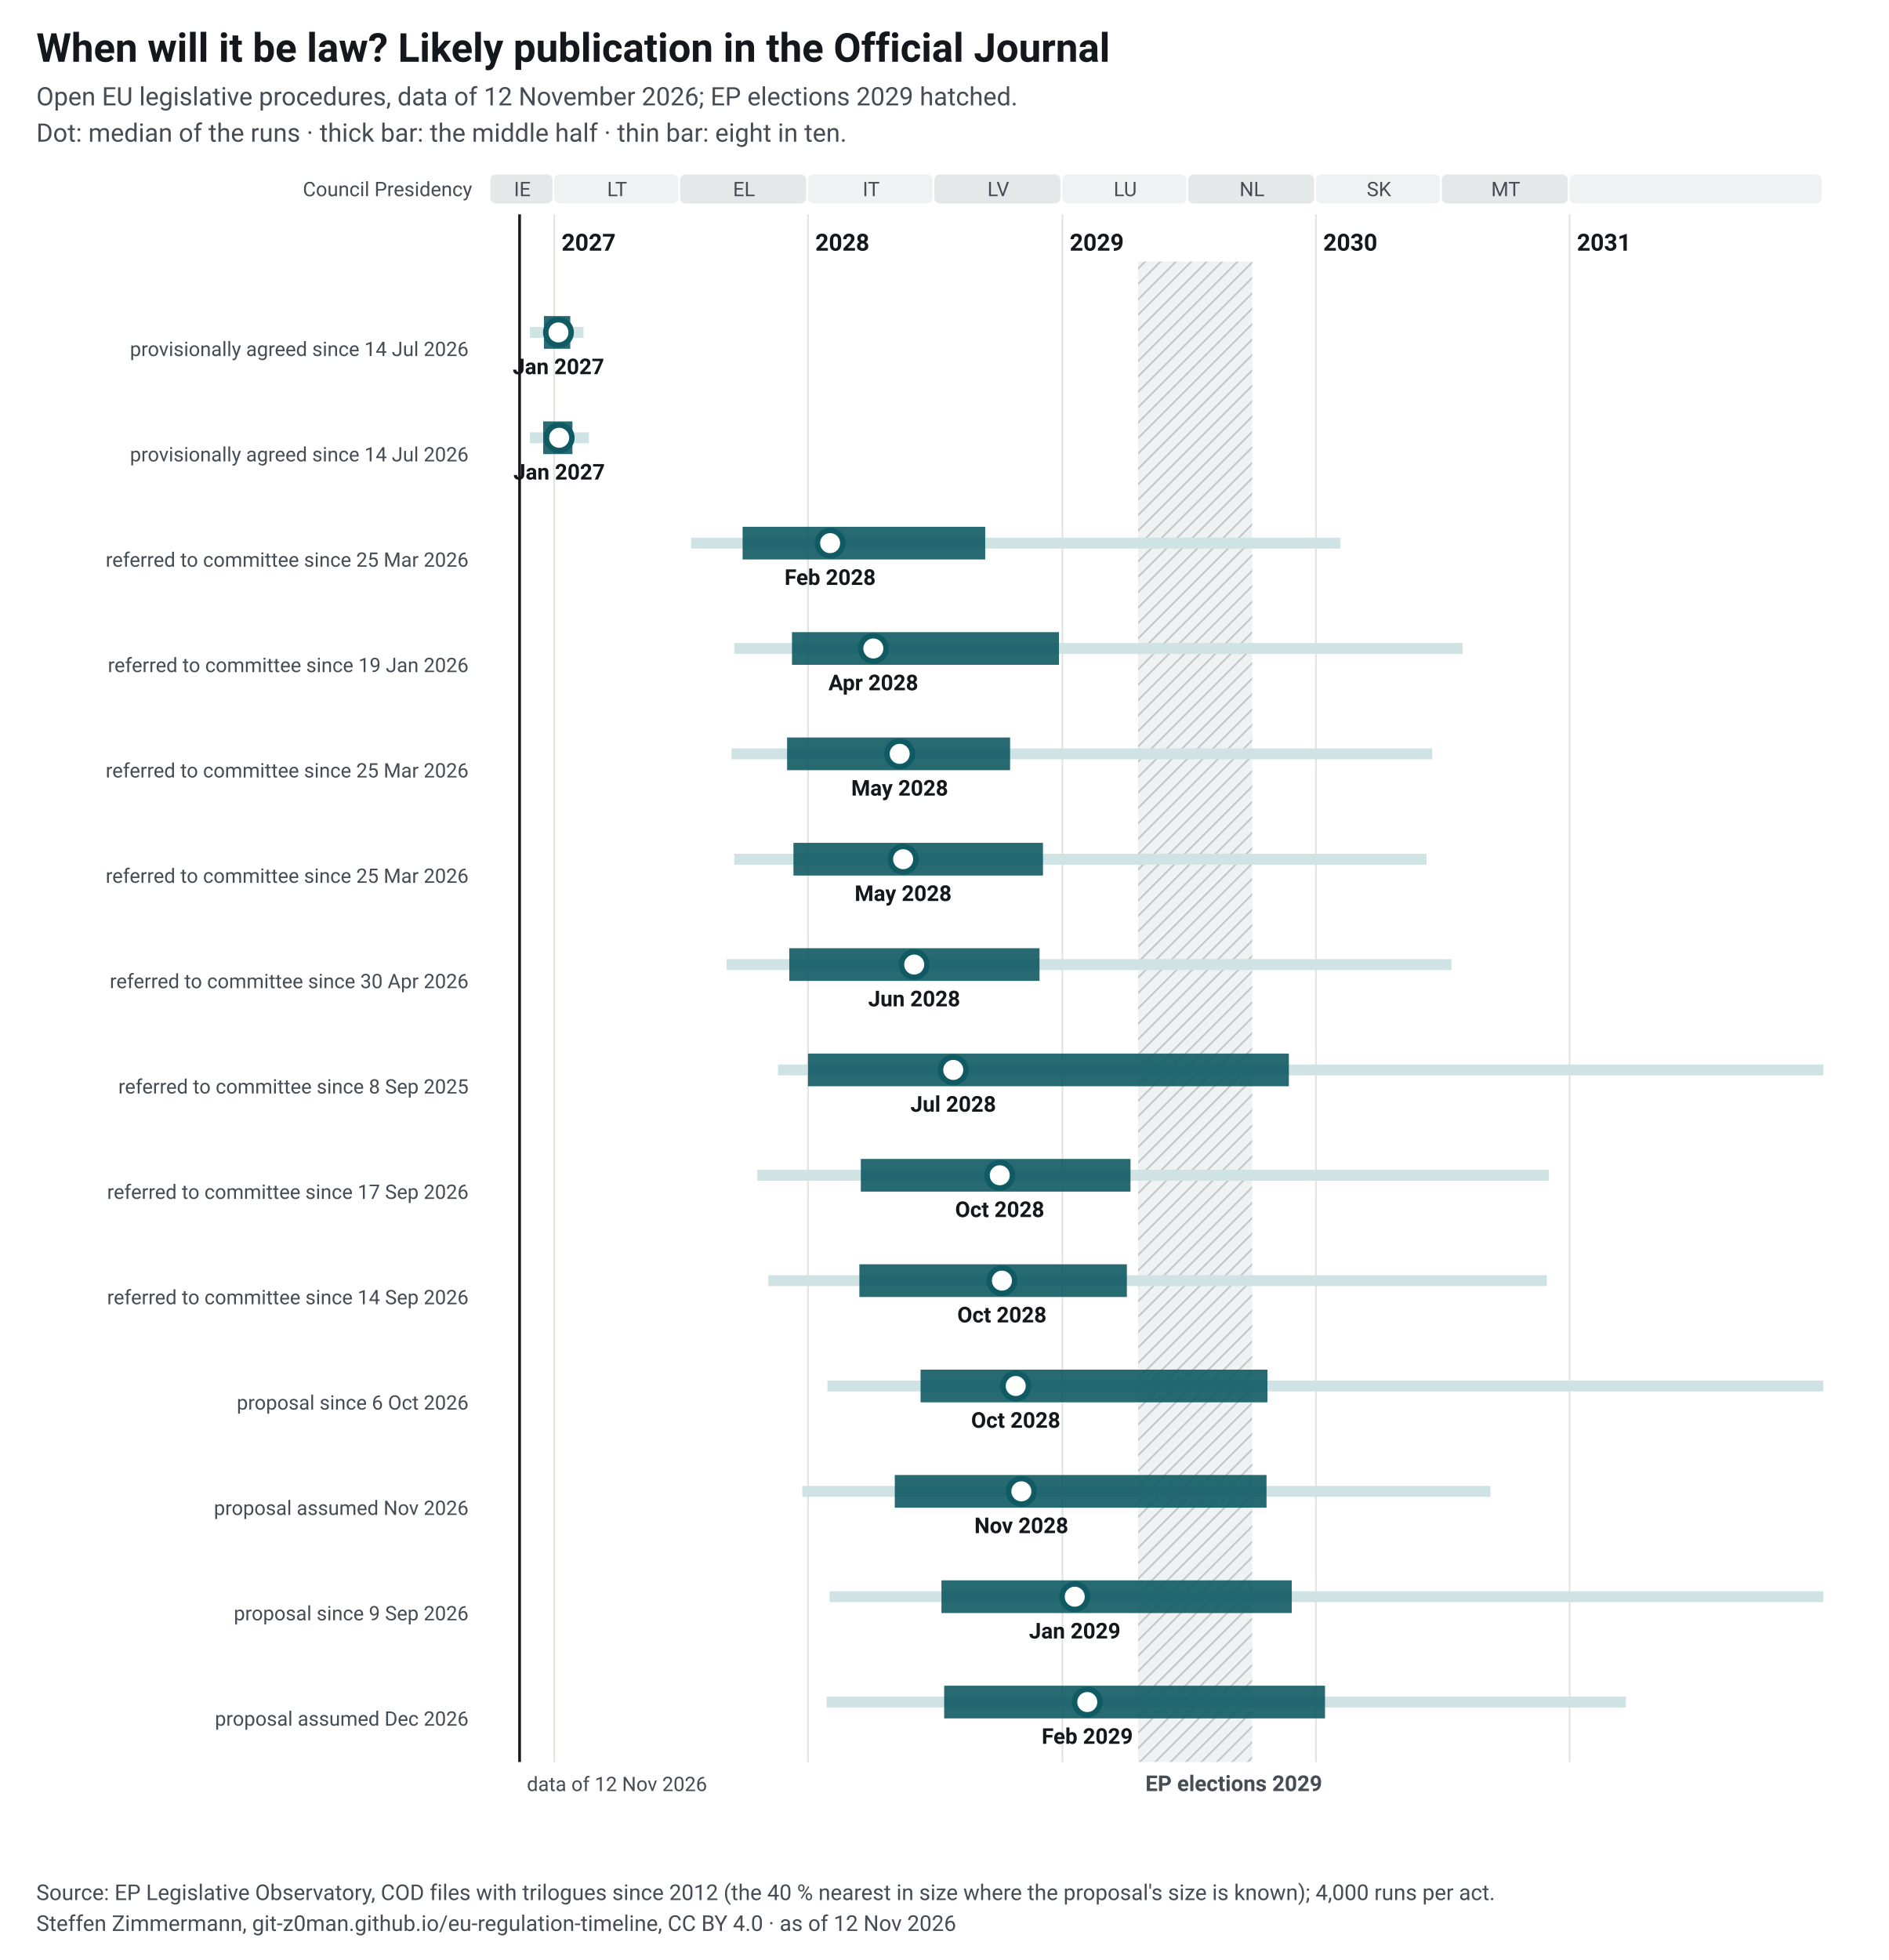
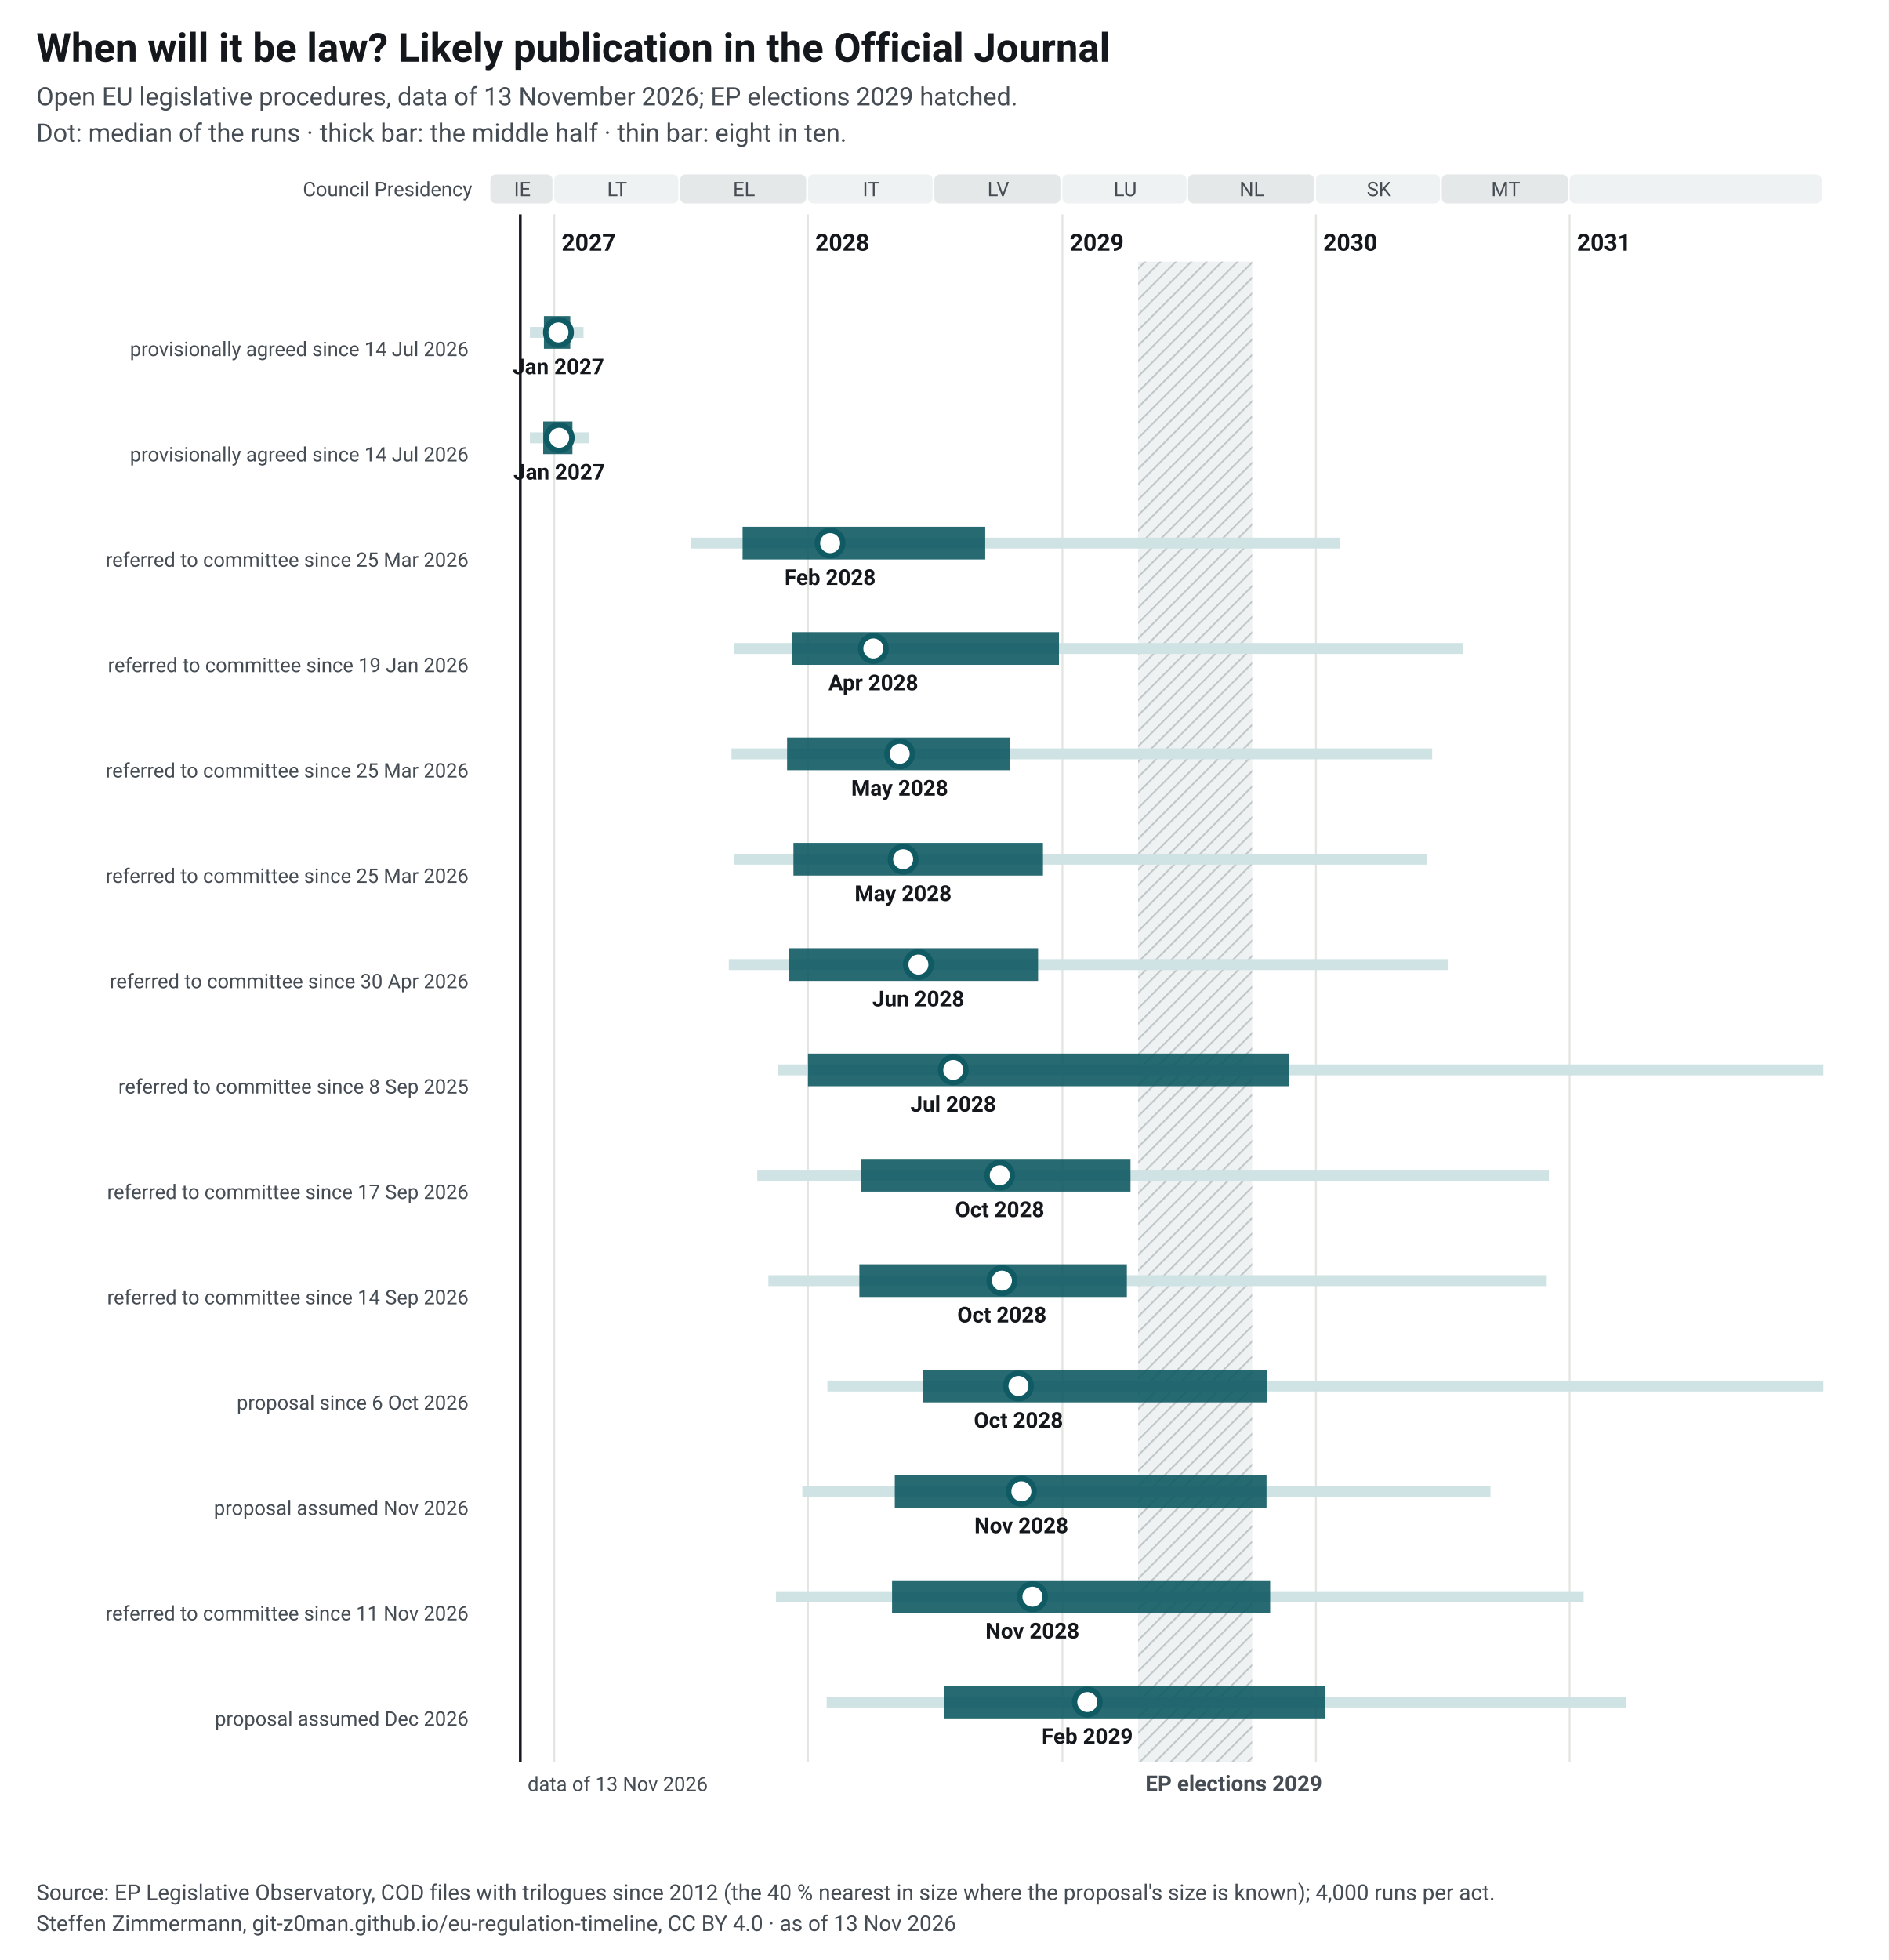
<svg xmlns="http://www.w3.org/2000/svg" width="1040" height="1079" viewBox="0 0 1040 1079" font-family="&quot;Source Sans 3&quot;, system-ui, -apple-system, Segoe UI, Roboto, Arial, sans-serif" font-size="13">
  <style>.ink{fill:#14181c}.mu{fill:#454c53}.gr{stroke:#e3e5e1;stroke-width:1}.pa{fill:#eef2f2}.pb{fill:#e4e8e9}.hb{fill:#eef2f2}.hl{stroke:#c3c9cc}.wt{fill:#454c53}.pt{fill:#14181c;paint-order:stroke;stroke:#fff;stroke-width:4px;stroke-linejoin:round}.pl{stroke:#14181c}.td{stroke:#14181c;stroke-width:1.5}.b50{fill:#0f5a63;opacity:.9}.b80{fill:#cfe2e4}.med{fill:#fff;stroke:#0f5a63}.fx{fill:#14181c}.ini{fill:#e3eeef;stroke:#6e9195;stroke-width:1}.ini80{fill:#a7b7ba}.inim{stroke:#6e9195;stroke-width:2}.c1{stroke:#0f5a63}.c2{stroke:#454c53;stroke-dasharray:7 4}a text{fill:#0f5a63}.nl-pending{fill:#0f5a63}.nl-adopted{fill:#5b646b}.nl-plan{fill:#fff;stroke:#14181c}.nl-open{fill:none;stroke:#14181c}.nl-q{fill:#14181c}.nl-row{stroke:#e3e5e1;stroke-width:.6}.nl-g-announced{fill:#f1f2f3}.nl-g-pending{fill:#e3eeef}.nl-g-adopted{fill:#eef2f2}</style>
  <rect width="1040" height="1079" fill="#fff" />
  <text x="20" y="34" font-size="22" font-weight="700" class="ink">When will it be law? Likely publication in the Official Journal</text>
-   <text x="20" y="58" font-size="14" class="mu">Open EU legislative procedures, data of 12 November 2026; EP elections 2029 hatched.</text>
+   <text x="20" y="58" font-size="14" class="mu">Open EU legislative procedures, data of 13 November 2026; EP elections 2029 hatched.</text>
  <text x="20" y="78" font-size="14" class="mu">Dot: median of the runs · thick bar: the middle half · thin bar: eight in ten.</text>
  <g transform="translate(20,92)">
    <defs>
      <pattern id="hatch-32" width="6" height="6" patternUnits="userSpaceOnUse" patternTransform="rotate(45)">
        <rect width="6" height="6" class="hb" />
        <line x1="0" y1="0" x2="0" y2="6" class="hl" stroke-width="2" />
      </pattern>
    </defs>
    <rect x="250.0" y="4" width="34.2" height="16" rx="3" class="pb" data-tip="Council Presidency: IE, Jul 2026 to Dec 2026" />
    <text x="267.6" y="16" text-anchor="middle" font-size="11" class="mu">IE</text>
    <rect x="285.2" y="4" width="68.3" height="16" rx="3" class="pa" data-tip="Council Presidency: LT, Jan 2027 to Jun 2027" />
    <text x="319.8" y="16" text-anchor="middle" font-size="11" class="mu">LT</text>
    <rect x="354.5" y="4" width="69.4" height="16" rx="3" class="pb" data-tip="Council Presidency: EL, Jul 2027 to Dec 2027" />
    <text x="389.7" y="16" text-anchor="middle" font-size="11" class="mu">EL</text>
    <rect x="424.9" y="4" width="68.6" height="16" rx="3" class="pa" data-tip="Council Presidency: IT, Jan 2028 to Jun 2028" />
    <text x="459.7" y="16" text-anchor="middle" font-size="11" class="mu">IT</text>
    <rect x="494.5" y="4" width="69.4" height="16" rx="3" class="pb" data-tip="Council Presidency: LV, Jul 2028 to Dec 2028" />
    <text x="529.7" y="16" text-anchor="middle" font-size="11" class="mu">LV</text>
    <rect x="565.0" y="4" width="68.3" height="16" rx="3" class="pa" data-tip="Council Presidency: LU, Jan 2029 to Jun 2029" />
    <text x="599.6" y="16" text-anchor="middle" font-size="11" class="mu">LU</text>
    <rect x="634.2" y="4" width="69.4" height="16" rx="3" class="pb" data-tip="Council Presidency: NL, Jul 2029 to Dec 2029" />
    <text x="669.4" y="16" text-anchor="middle" font-size="11" class="mu">NL</text>
    <rect x="704.6" y="4" width="68.3" height="16" rx="3" class="pa" data-tip="Council Presidency: SK, Jan 2030 to Jun 2030" />
    <text x="739.3" y="16" text-anchor="middle" font-size="11" class="mu">SK</text>
    <rect x="773.9" y="4" width="69.4" height="16" rx="3" class="pb" data-tip="Council Presidency: MT, Jul 2030 to Dec 2030" />
    <text x="809.1" y="16" text-anchor="middle" font-size="11" class="mu">MT</text>
    <rect x="844.3" y="4" width="138.7" height="16" rx="3" class="pa" data-tip="Council Presidency: not decided, Jan 2031 to Dec 2031" />
    <text x="914.2" y="16" text-anchor="middle" font-size="11" class="mu" />
    <line x1="285.2" y1="26" x2="285.2" y2="878" class="gr" />
    <text x="289.2" y="46" font-weight="600" class="ink">2027</text>
    <line x1="424.9" y1="26" x2="424.9" y2="878" class="gr" />
    <text x="428.9" y="46" font-weight="600" class="ink">2028</text>
    <line x1="565.0" y1="26" x2="565.0" y2="878" class="gr" />
    <text x="569.0" y="46" font-weight="600" class="ink">2029</text>
    <line x1="704.6" y1="26" x2="704.6" y2="878" class="gr" />
    <text x="708.6" y="46" font-weight="600" class="ink">2030</text>
    <line x1="844.3" y1="26" x2="844.3" y2="878" class="gr" />
    <text x="848.3" y="46" font-weight="600" class="ink">2031</text>
    <rect x="606.7" y="52" width="62.8" height="826" fill="url(#hatch-32)" data-tip="European elections 2029: Parliament does no legislative work from its last session in April until the new committees vote again in October (assumption, as in 2024; the dates are not set yet)." />
    <text x="610.7" y="894" font-size="12" font-weight="600" class="wt">EP elections 2029</text>
    <text x="240" y="16" text-anchor="end" font-size="11" class="mu">Council Presidency</text>
-     <line x1="266.1" y1="26" x2="266.1" y2="878" class="td" />
-     <text x="270.1" y="894" font-size="11" class="mu">data of 12 Nov 2026</text>
+     <line x1="266.5" y1="26" x2="266.5" y2="878" class="td" />
+     <text x="270.5" y="894" font-size="11" class="mu">data of 13 Nov 2026</text>
    <text x="238" y="88.0" text-anchor="end" font-weight="600" class="ink lnk" />
    <text x="238" y="104.0" text-anchor="end" font-size="11" class="mu">provisionally agreed since 14 Jul 2026</text>
    <rect x="271.8" y="88.0" width="29.5" height="6" class="b80" data-tip="Omnibus IV – Digitalisation and common specifications (Regulation): median Jan 2027; half of the runs Dec 2026 to Jan 2027; eight in ten Nov 2026 to Feb 2027" />
    <rect x="279.5" y="82.0" width="14.5" height="18" class="b50" data-tip="Omnibus IV – Digitalisation and common specifications (Regulation): median Jan 2027; half of the runs Dec 2026 to Jan 2027; eight in ten Nov 2026 to Feb 2027" />
    <circle cx="287.5" cy="91.0" r="7" class="med" stroke-width="3" data-tip="Omnibus IV – Digitalisation and common specifications (Regulation): median Jan 2027; half of the runs Dec 2026 to Jan 2027; eight in ten Nov 2026 to Feb 2027" />
    <text x="287.5" y="114.0" text-anchor="middle" font-size="12" font-weight="600" class="ink">Jan 2027</text>
    <text x="238" y="146.0" text-anchor="end" font-weight="600" class="ink lnk" />
    <text x="238" y="162.0" text-anchor="end" font-size="11" class="mu">provisionally agreed since 14 Jul 2026</text>
    <rect x="271.8" y="146.0" width="32.5" height="6" class="b80" data-tip="Omnibus IV – Digitalisation and common specifications (Directive): median Jan 2027; half of the runs Dec 2026 to Jan 2027; eight in ten Nov 2026 to Feb 2027" />
    <rect x="279.1" y="140.0" width="16.1" height="18" class="b50" data-tip="Omnibus IV – Digitalisation and common specifications (Directive): median Jan 2027; half of the runs Dec 2026 to Jan 2027; eight in ten Nov 2026 to Feb 2027" />
    <circle cx="287.9" cy="149.0" r="7" class="med" stroke-width="3" data-tip="Omnibus IV – Digitalisation and common specifications (Directive): median Jan 2027; half of the runs Dec 2026 to Jan 2027; eight in ten Nov 2026 to Feb 2027" />
    <text x="287.9" y="172.0" text-anchor="middle" font-size="12" font-weight="600" class="ink">Jan 2027</text>
    <text x="238" y="204.0" text-anchor="end" font-weight="600" class="ink lnk" />
    <text x="238" y="220.0" text-anchor="end" font-size="11" class="mu">referred to committee since 25 Mar 2026</text>
    <rect x="360.6" y="204.0" width="357.4" height="6" class="b80" data-tip="NIS-2 amendment: median Feb 2028; half of the runs Sep 2027 to Sep 2028; eight in ten Jul 2027 to Feb 2030" />
    <rect x="388.9" y="198.0" width="133.6" height="18" class="b50" data-tip="NIS-2 amendment: median Feb 2028; half of the runs Sep 2027 to Sep 2028; eight in ten Jul 2027 to Feb 2030" />
    <circle cx="437.1" cy="207.0" r="7" class="med" stroke-width="3" data-tip="NIS-2 amendment: median Feb 2028; half of the runs Sep 2027 to Sep 2028; eight in ten Jul 2027 to Feb 2030" />
    <text x="437.1" y="230.0" text-anchor="middle" font-size="12" font-weight="600" class="ink">Feb 2028</text>
    <text x="238" y="262.0" text-anchor="end" font-weight="600" class="ink lnk" />
    <text x="238" y="278.0" text-anchor="end" font-size="11" class="mu">referred to committee since 19 Jan 2026</text>
    <rect x="384.3" y="262.0" width="401.1" height="6" class="b80" data-tip="Digital Omnibus: median Apr 2028; half of the runs Dec 2027 to Dec 2028; eight in ten Sep 2027 to Jul 2030" />
    <rect x="416.1" y="256.0" width="147.0" height="18" class="b50" data-tip="Digital Omnibus: median Apr 2028; half of the runs Dec 2027 to Dec 2028; eight in ten Sep 2027 to Jul 2030" />
    <circle cx="460.9" cy="265.0" r="7" class="med" stroke-width="3" data-tip="Digital Omnibus: median Apr 2028; half of the runs Dec 2027 to Dec 2028; eight in ten Sep 2027 to Jul 2030" />
    <text x="460.9" y="288.0" text-anchor="middle" font-size="12" font-weight="600" class="ink">Apr 2028</text>
    <text x="238" y="320.0" text-anchor="end" font-weight="600" class="ink lnk" />
    <text x="238" y="336.0" text-anchor="end" font-size="11" class="mu">referred to committee since 25 Mar 2026</text>
    <rect x="382.8" y="320.0" width="385.8" height="6" class="b80" data-tip="MDR/IVDR simplification: median May 2028; half of the runs Dec 2027 to Oct 2028; eight in ten Sep 2027 to Jun 2030" />
    <rect x="413.4" y="314.0" width="122.8" height="18" class="b50" data-tip="MDR/IVDR simplification: median May 2028; half of the runs Dec 2027 to Oct 2028; eight in ten Sep 2027 to Jun 2030" />
    <circle cx="475.4" cy="323.0" r="7" class="med" stroke-width="3" data-tip="MDR/IVDR simplification: median May 2028; half of the runs Dec 2027 to Oct 2028; eight in ten Sep 2027 to Jun 2030" />
    <text x="475.4" y="346.0" text-anchor="middle" font-size="12" font-weight="600" class="ink">May 2028</text>
    <text x="238" y="378.0" text-anchor="end" font-weight="600" class="ink lnk" />
    <text x="238" y="394.0" text-anchor="end" font-size="11" class="mu">referred to committee since 25 Mar 2026</text>
    <rect x="384.3" y="378.0" width="381.2" height="6" class="b80" data-tip="Cybersecurity Act 2: median May 2028; half of the runs Dec 2027 to Dec 2028; eight in ten Sep 2027 to Jun 2030" />
    <rect x="416.9" y="372.0" width="137.4" height="18" class="b50" data-tip="Cybersecurity Act 2: median May 2028; half of the runs Dec 2027 to Dec 2028; eight in ten Sep 2027 to Jun 2030" />
    <circle cx="477.3" cy="381.0" r="7" class="med" stroke-width="3" data-tip="Cybersecurity Act 2: median May 2028; half of the runs Dec 2027 to Dec 2028; eight in ten Sep 2027 to Jun 2030" />
    <text x="477.3" y="404.0" text-anchor="middle" font-size="12" font-weight="600" class="ink">May 2028</text>
    <text x="238" y="436.0" text-anchor="end" font-weight="600" class="ink lnk" />
    <text x="238" y="452.0" text-anchor="end" font-size="11" class="mu">referred to committee since 30 Apr 2026</text>
-     <rect x="380.1" y="436.0" width="399.1" height="6" class="b80" data-tip="Industrial Accelerator Act: median Jun 2028; half of the runs Dec 2027 to Nov 2028; eight in ten Sep 2027 to Jul 2030" />
-     <rect x="414.6" y="430.0" width="137.8" height="18" class="b50" data-tip="Industrial Accelerator Act: median Jun 2028; half of the runs Dec 2027 to Nov 2028; eight in ten Sep 2027 to Jul 2030" />
-     <circle cx="483.4" cy="439.0" r="7" class="med" stroke-width="3" data-tip="Industrial Accelerator Act: median Jun 2028; half of the runs Dec 2027 to Nov 2028; eight in ten Sep 2027 to Jul 2030" />
-     <text x="483.4" y="462.0" text-anchor="middle" font-size="12" font-weight="600" class="ink">Jun 2028</text>
+     <rect x="381.3" y="436.0" width="396.1" height="6" class="b80" data-tip="Industrial Accelerator Act: median Jun 2028; half of the runs Dec 2027 to Nov 2028; eight in ten Sep 2027 to Jul 2030" />
+     <rect x="414.6" y="430.0" width="137.0" height="18" class="b50" data-tip="Industrial Accelerator Act: median Jun 2028; half of the runs Dec 2027 to Nov 2028; eight in ten Sep 2027 to Jul 2030" />
+     <circle cx="485.7" cy="439.0" r="7" class="med" stroke-width="3" data-tip="Industrial Accelerator Act: median Jun 2028; half of the runs Dec 2027 to Nov 2028; eight in ten Sep 2027 to Jul 2030" />
+     <text x="485.7" y="462.0" text-anchor="middle" font-size="12" font-weight="600" class="ink">Jun 2028</text>
    <text x="238" y="494.0" text-anchor="end" font-weight="600" class="ink lnk" />
    <text x="238" y="510.0" text-anchor="end" font-size="11" class="mu">referred to committee since 8 Sep 2025</text>
    <rect x="408.4" y="494.0" width="575.6" height="6" class="b80" data-tip="EU Space Act: median Jul 2028; half of the runs Jan 2028 to Nov 2029; eight in ten Nov 2027 to Apr 2033" />
    <rect x="424.9" y="488.0" width="264.8" height="18" class="b50" data-tip="EU Space Act: median Jul 2028; half of the runs Jan 2028 to Nov 2029; eight in ten Nov 2027 to Apr 2033" />
    <circle cx="504.9" cy="497.0" r="7" class="med" stroke-width="3" data-tip="EU Space Act: median Jul 2028; half of the runs Jan 2028 to Nov 2029; eight in ten Nov 2027 to Apr 2033" />
    <text x="504.9" y="520.0" text-anchor="middle" font-size="12" font-weight="600" class="ink">Jul 2028</text>
    <text x="238" y="552.0" text-anchor="end" font-weight="600" class="ink lnk" />
    <text x="238" y="568.0" text-anchor="end" font-size="11" class="mu">referred to committee since 17 Sep 2026</text>
    <rect x="397.0" y="552.0" width="435.9" height="6" class="b80" data-tip="Cloud and AI Development Act: median Oct 2028; half of the runs Mar 2028 to Apr 2029; eight in ten Oct 2027 to Dec 2030" />
    <rect x="454.0" y="546.0" width="148.5" height="18" class="b50" data-tip="Cloud and AI Development Act: median Oct 2028; half of the runs Mar 2028 to Apr 2029; eight in ten Oct 2027 to Dec 2030" />
    <circle cx="530.5" cy="555.0" r="7" class="med" stroke-width="3" data-tip="Cloud and AI Development Act: median Oct 2028; half of the runs Mar 2028 to Apr 2029; eight in ten Oct 2027 to Dec 2030" />
    <text x="530.5" y="578.0" text-anchor="middle" font-size="12" font-weight="600" class="ink">Oct 2028</text>
    <text x="238" y="610.0" text-anchor="end" font-weight="600" class="ink lnk" />
    <text x="238" y="626.0" text-anchor="end" font-size="11" class="mu">referred to committee since 14 Sep 2026</text>
    <rect x="403.1" y="610.0" width="428.6" height="6" class="b80" data-tip="Chips Act 2.0: median Oct 2028; half of the runs Mar 2028 to Apr 2029; eight in ten Nov 2027 to Nov 2030" />
    <rect x="453.2" y="604.0" width="147.3" height="18" class="b50" data-tip="Chips Act 2.0: median Oct 2028; half of the runs Mar 2028 to Apr 2029; eight in ten Nov 2027 to Nov 2030" />
    <circle cx="531.7" cy="613.0" r="7" class="med" stroke-width="3" data-tip="Chips Act 2.0: median Oct 2028; half of the runs Mar 2028 to Apr 2029; eight in ten Nov 2027 to Nov 2030" />
    <text x="531.7" y="636.0" text-anchor="middle" font-size="12" font-weight="600" class="ink">Oct 2028</text>
    <text x="238" y="668.0" text-anchor="end" font-weight="600" class="ink lnk" />
    <text x="238" y="684.0" text-anchor="end" font-size="11" class="mu">proposal since 6 Oct 2026</text>
    <rect x="435.6" y="668.0" width="548.4" height="6" class="b80" data-tip="New Standardisation Regulation: median Oct 2028; half of the runs Jun 2028 to Oct 2029; eight in ten Jan 2028 to Jan 2032" />
-     <rect x="486.9" y="662.0" width="191.0" height="18" class="b50" data-tip="New Standardisation Regulation: median Oct 2028; half of the runs Jun 2028 to Oct 2029; eight in ten Jan 2028 to Jan 2032" />
-     <circle cx="539.3" cy="671.0" r="7" class="med" stroke-width="3" data-tip="New Standardisation Regulation: median Oct 2028; half of the runs Jun 2028 to Oct 2029; eight in ten Jan 2028 to Jan 2032" />
-     <text x="539.3" y="694.0" text-anchor="middle" font-size="12" font-weight="600" class="ink">Oct 2028</text>
+     <rect x="488.0" y="662.0" width="189.8" height="18" class="b50" data-tip="New Standardisation Regulation: median Oct 2028; half of the runs Jun 2028 to Oct 2029; eight in ten Jan 2028 to Jan 2032" />
+     <circle cx="540.8" cy="671.0" r="7" class="med" stroke-width="3" data-tip="New Standardisation Regulation: median Oct 2028; half of the runs Jun 2028 to Oct 2029; eight in ten Jan 2028 to Jan 2032" />
+     <text x="540.8" y="694.0" text-anchor="middle" font-size="12" font-weight="600" class="ink">Oct 2028</text>
    <text x="238" y="726.0" text-anchor="end" font-weight="600" class="ink lnk" />
    <text x="238" y="742.0" text-anchor="end" font-size="11" class="mu">proposal assumed Nov 2026</text>
    <rect x="421.8" y="726.0" width="378.9" height="6" class="b80" data-tip="Quantum Act: median Nov 2028; half of the runs May 2028 to Oct 2029; eight in ten Dec 2027 to Sep 2030" />
    <rect x="472.7" y="720.0" width="204.7" height="18" class="b50" data-tip="Quantum Act: median Nov 2028; half of the runs May 2028 to Oct 2029; eight in ten Dec 2027 to Sep 2030" />
    <circle cx="542.4" cy="729.0" r="7" class="med" stroke-width="3" data-tip="Quantum Act: median Nov 2028; half of the runs May 2028 to Oct 2029; eight in ten Dec 2027 to Sep 2030" />
    <text x="542.4" y="752.0" text-anchor="middle" font-size="12" font-weight="600" class="ink">Nov 2028</text>
    <text x="238" y="784.0" text-anchor="end" font-weight="600" class="ink lnk" />
-     <text x="238" y="800.0" text-anchor="end" font-size="11" class="mu">proposal since 9 Sep 2026</text>
-     <rect x="436.8" y="784.0" width="547.2" height="6" class="b80" data-tip="Public Procurement Act: median Jan 2029; half of the runs Jul 2028 to Nov 2029; eight in ten Feb 2028 to Mar 2032" />
-     <rect x="498.4" y="778.0" width="192.9" height="18" class="b50" data-tip="Public Procurement Act: median Jan 2029; half of the runs Jul 2028 to Nov 2029; eight in ten Feb 2028 to Mar 2032" />
-     <circle cx="571.8" cy="787.0" r="7" class="med" stroke-width="3" data-tip="Public Procurement Act: median Jan 2029; half of the runs Jul 2028 to Nov 2029; eight in ten Feb 2028 to Mar 2032" />
-     <text x="571.8" y="810.0" text-anchor="middle" font-size="12" font-weight="600" class="ink">Jan 2029</text>
+     <text x="238" y="800.0" text-anchor="end" font-size="11" class="mu">referred to committee since 11 Nov 2026</text>
+     <rect x="407.3" y="784.0" width="444.7" height="6" class="b80" data-tip="Public Procurement Act: median Nov 2028; half of the runs May 2028 to Oct 2029; eight in ten Nov 2027 to Jan 2031" />
+     <rect x="471.2" y="778.0" width="208.2" height="18" class="b50" data-tip="Public Procurement Act: median Nov 2028; half of the runs May 2028 to Oct 2029; eight in ten Nov 2027 to Jan 2031" />
+     <circle cx="548.5" cy="787.0" r="7" class="med" stroke-width="3" data-tip="Public Procurement Act: median Nov 2028; half of the runs May 2028 to Oct 2029; eight in ten Nov 2027 to Jan 2031" />
+     <text x="548.5" y="810.0" text-anchor="middle" font-size="12" font-weight="600" class="ink">Nov 2028</text>
    <text x="238" y="842.0" text-anchor="end" font-weight="600" class="ink lnk" />
    <text x="238" y="858.0" text-anchor="end" font-size="11" class="mu">proposal assumed Dec 2026</text>
    <rect x="435.2" y="842.0" width="440.1" height="6" class="b80" data-tip="European Product Act: median Feb 2029; half of the runs Jul 2028 to Jan 2030; eight in ten Jan 2028 to Mar 2031" />
    <rect x="499.9" y="836.0" width="209.7" height="18" class="b50" data-tip="European Product Act: median Feb 2029; half of the runs Jul 2028 to Jan 2030; eight in ten Jan 2028 to Mar 2031" />
    <circle cx="578.7" cy="845.0" r="7" class="med" stroke-width="3" data-tip="European Product Act: median Feb 2029; half of the runs Jul 2028 to Jan 2030; eight in ten Jan 2028 to Mar 2031" />
    <text x="578.7" y="868.0" text-anchor="middle" font-size="12" font-weight="600" class="ink">Feb 2029</text>
  </g>
  <text x="20" y="1046" font-size="12" class="mu">Source: EP Legislative Observatory, COD files with trilogues since 2012 (the 40 % nearest in size where the proposal's size is known); 4,000 runs per act.</text>
-   <text x="20" y="1063" font-size="12" class="mu">Steffen Zimmermann, git-z0man.github.io/eu-regulation-timeline, CC BY 4.0 · as of 12 Nov 2026</text>
+   <text x="20" y="1063" font-size="12" class="mu">Steffen Zimmermann, git-z0man.github.io/eu-regulation-timeline, CC BY 4.0 · as of 13 Nov 2026</text>
</svg>
